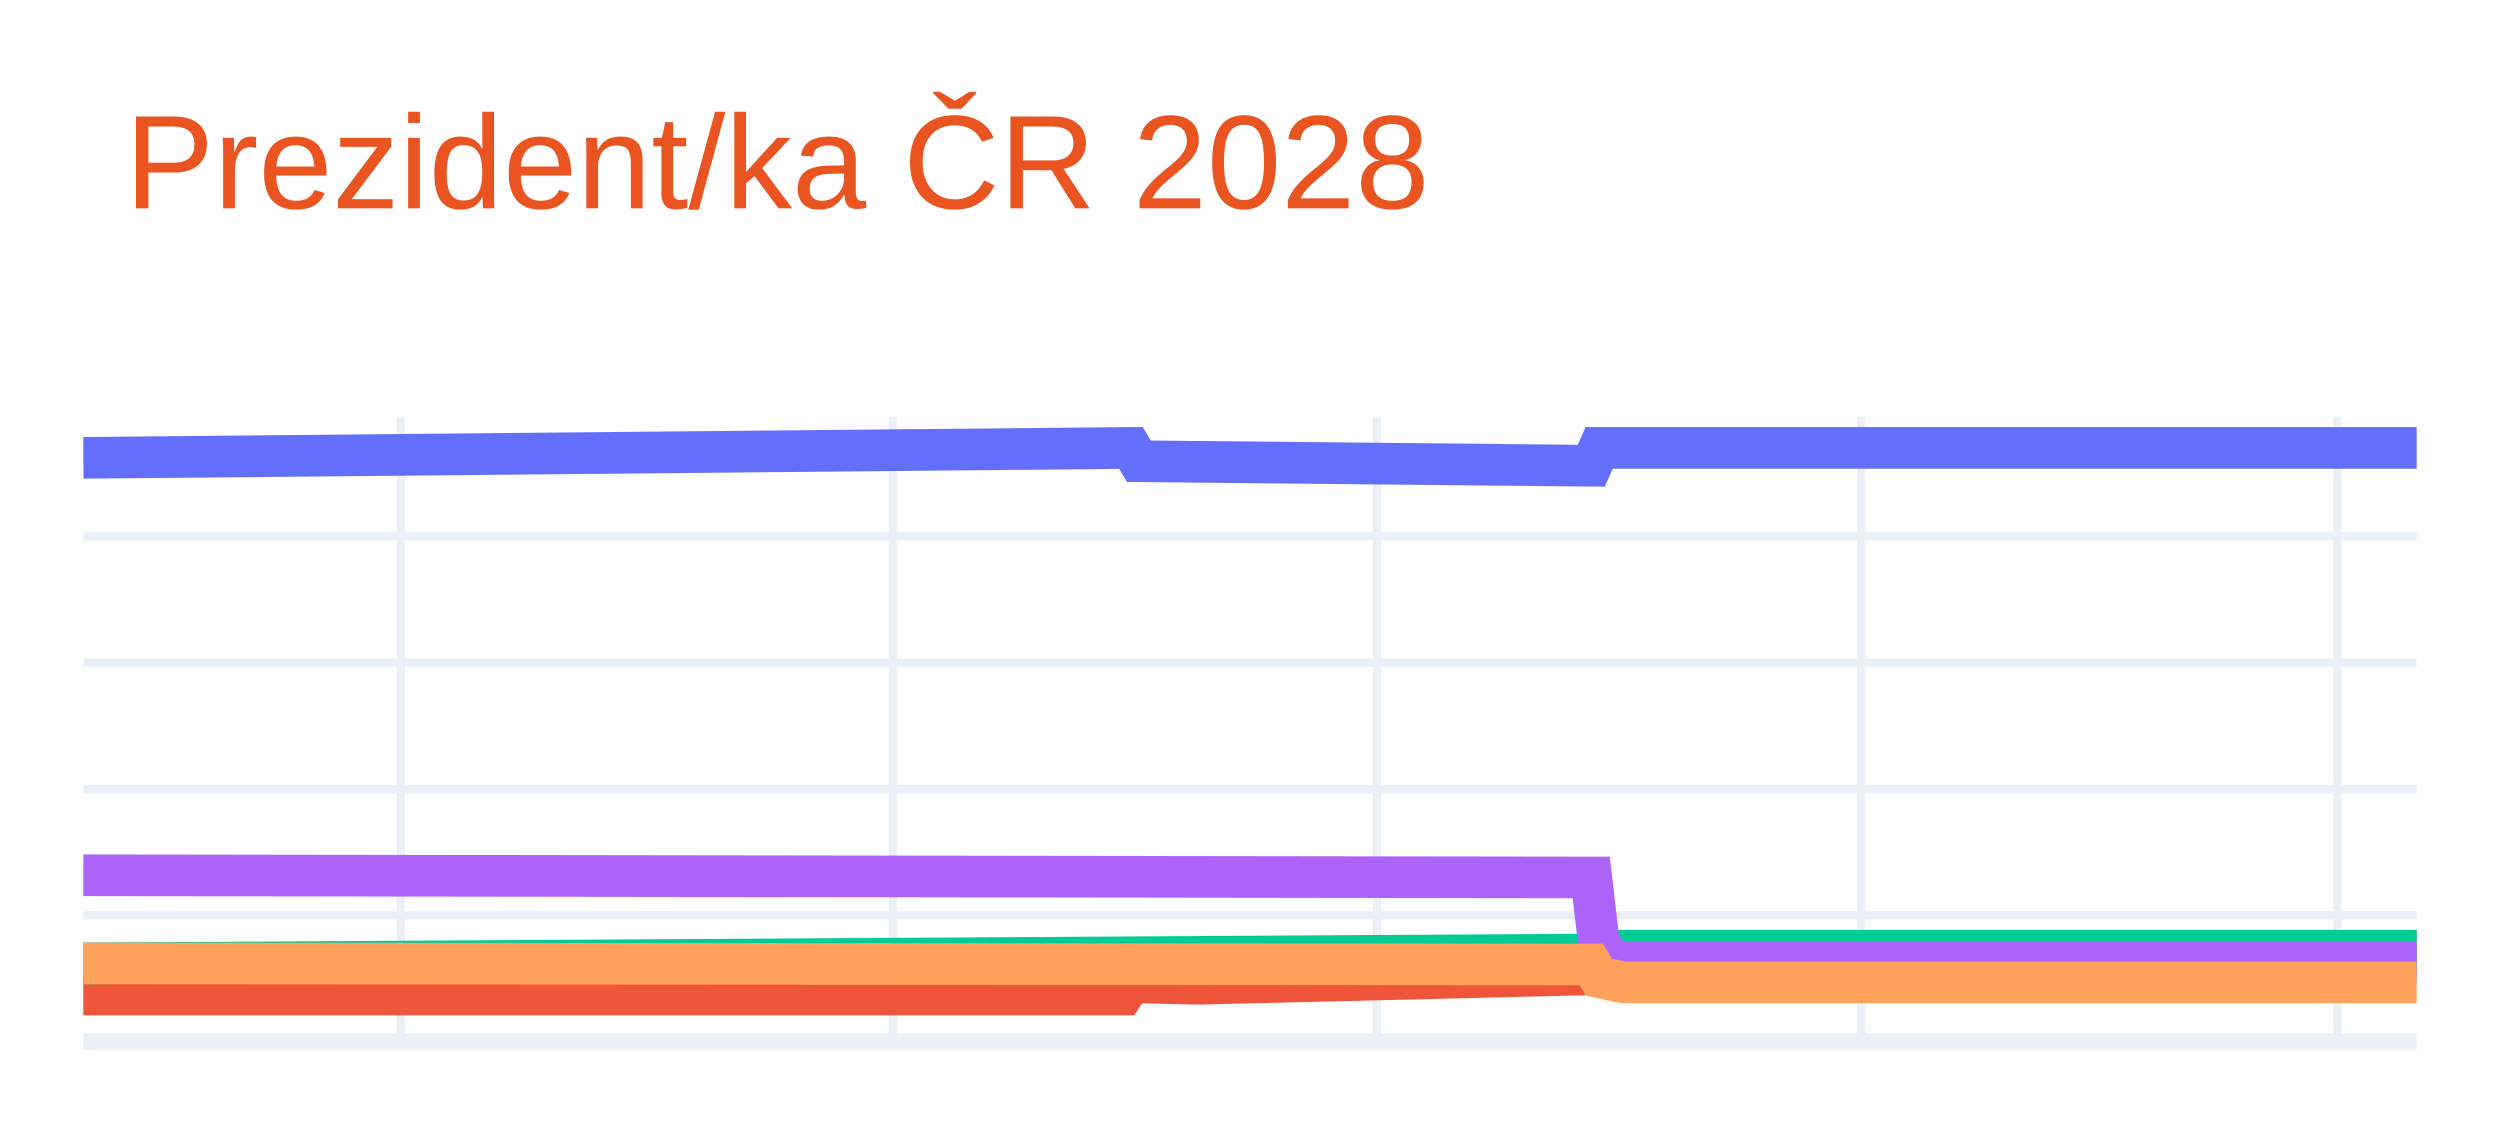
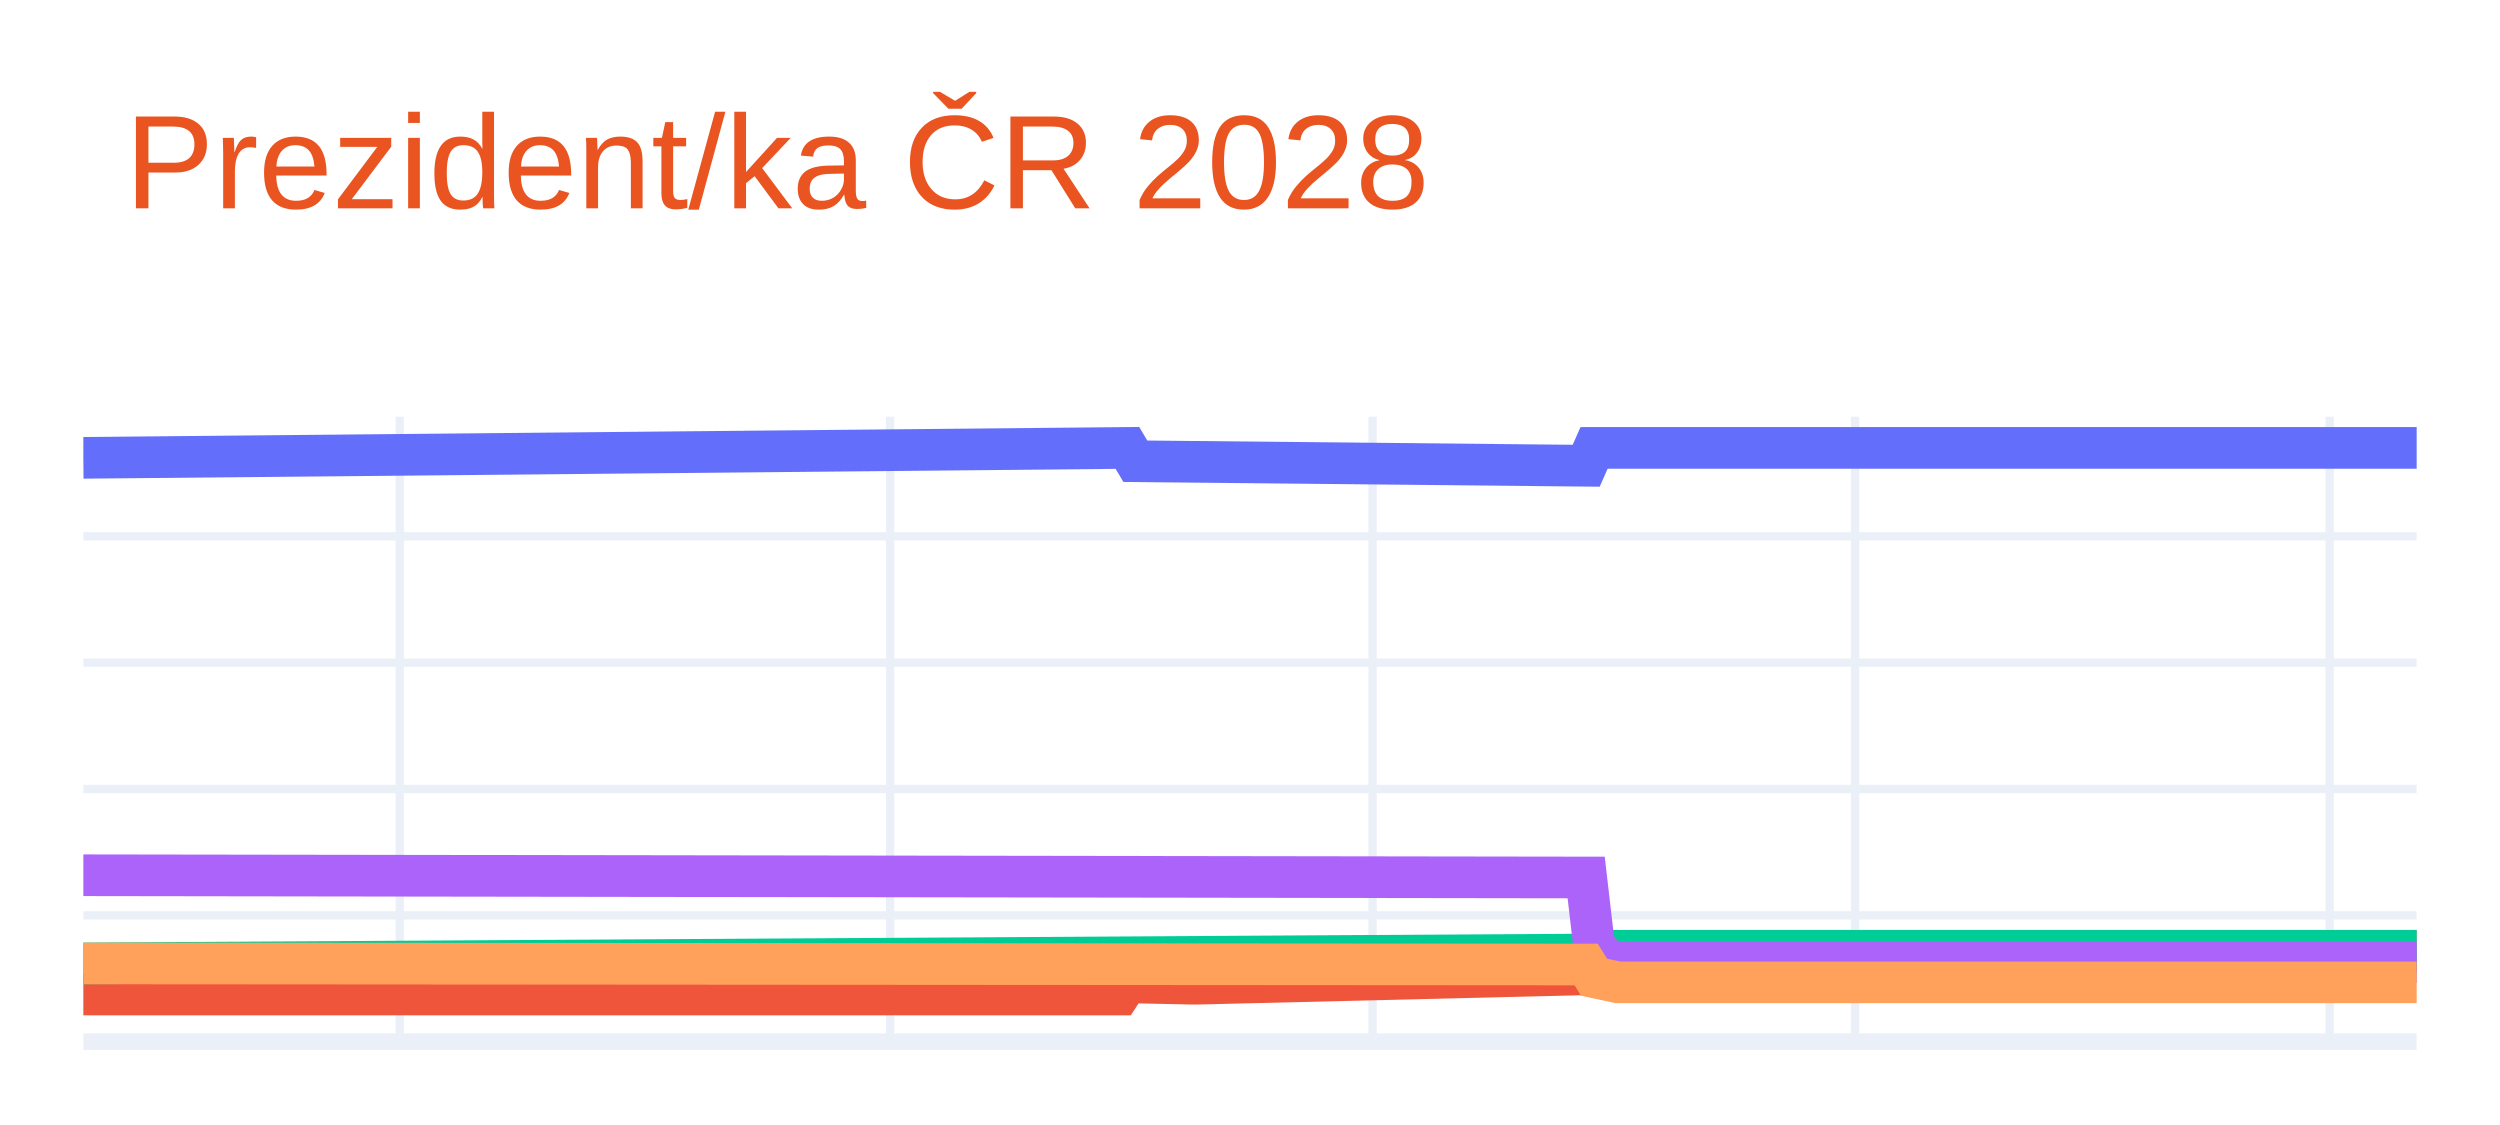
<svg xmlns="http://www.w3.org/2000/svg" class="main-svg" width="300" height="135" style="" viewBox="0 0 300 135">
  <rect x="0" y="0" width="300" height="135" style="fill: rgb(255, 255, 255); fill-opacity: 1;" />
-   <defs id="defs-5a758e">
+   <defs id="defs-8e3e22">
    <g class="clips">
-       <clipPath id="clip5a758exyplot" class="plotclip">
+       <clipPath id="clip8e3e22xyplot" class="plotclip">
        <rect width="280" height="75" />
      </clipPath>
-       <clipPath class="axesclip" id="clip5a758ex">
+       <clipPath class="axesclip" id="clip8e3e22x">
        <rect x="10" y="0" width="280" height="135" />
      </clipPath>
-       <clipPath class="axesclip" id="clip5a758ey">
+       <clipPath class="axesclip" id="clip8e3e22y">
        <rect x="0" y="50" width="300" height="75" />
      </clipPath>
-       <clipPath class="axesclip" id="clip5a758exy">
+       <clipPath class="axesclip" id="clip8e3e22xy">
        <rect x="10" y="50" width="280" height="75" />
      </clipPath>
    </g>
    <g class="gradients" />
    <g class="patterns" />
  </defs>
  <g class="bglayer" />
  <g class="layer-below">
    <g class="imagelayer" />
    <g class="shapelayer" />
  </g>
  <g class="cartesianlayer">
    <g class="subplot xy">
      <g class="layer-subplot">
        <g class="shapelayer" />
        <g class="imagelayer" />
      </g>
      <g class="minor-gridlayer">
        <g class="x" />
        <g class="y" />
      </g>
      <g class="gridlayer">
        <g class="x">
-           <path class="xgrid crisp" transform="translate(48.1,0)" d="M0,50v75" style="stroke: rgb(235, 240, 248); stroke-opacity: 1; stroke-width: 1px;" />
-           <path class="xgrid crisp" transform="translate(107.14,0)" d="M0,50v75" style="stroke: rgb(235, 240, 248); stroke-opacity: 1; stroke-width: 1px;" />
-           <path class="xgrid crisp" transform="translate(165.24,0)" d="M0,50v75" style="stroke: rgb(235, 240, 248); stroke-opacity: 1; stroke-width: 1px;" />
-           <path class="xgrid crisp" transform="translate(223.33,0)" d="M0,50v75" style="stroke: rgb(235, 240, 248); stroke-opacity: 1; stroke-width: 1px;" />
-           <path class="xgrid crisp" transform="translate(280.48,0)" d="M0,50v75" style="stroke: rgb(235, 240, 248); stroke-opacity: 1; stroke-width: 1px;" />
+           <path class="xgrid crisp" transform="translate(47.97,0)" d="M0,50v75" style="stroke: rgb(235, 240, 248); stroke-opacity: 1; stroke-width: 1px;" />
+           <path class="xgrid crisp" transform="translate(106.81,0)" d="M0,50v75" style="stroke: rgb(235, 240, 248); stroke-opacity: 1; stroke-width: 1px;" />
+           <path class="xgrid crisp" transform="translate(164.71,0)" d="M0,50v75" style="stroke: rgb(235, 240, 248); stroke-opacity: 1; stroke-width: 1px;" />
+           <path class="xgrid crisp" transform="translate(222.61,0)" d="M0,50v75" style="stroke: rgb(235, 240, 248); stroke-opacity: 1; stroke-width: 1px;" />
+           <path class="xgrid crisp" transform="translate(279.56,0)" d="M0,50v75" style="stroke: rgb(235, 240, 248); stroke-opacity: 1; stroke-width: 1px;" />
        </g>
        <g class="y">
          <path class="ygrid crisp" transform="translate(0,109.84)" d="M10,0h280" style="stroke: rgb(235, 240, 248); stroke-opacity: 1; stroke-width: 1px;" />
          <path class="ygrid crisp" transform="translate(0,94.68)" d="M10,0h280" style="stroke: rgb(235, 240, 248); stroke-opacity: 1; stroke-width: 1px;" />
          <path class="ygrid crisp" transform="translate(0,79.52)" d="M10,0h280" style="stroke: rgb(235, 240, 248); stroke-opacity: 1; stroke-width: 1px;" />
          <path class="ygrid crisp" transform="translate(0,64.36)" d="M10,0h280" style="stroke: rgb(235, 240, 248); stroke-opacity: 1; stroke-width: 1px;" />
        </g>
      </g>
      <g class="zerolinelayer">
        <path class="yzl zl crisp" transform="translate(0,125)" d="M10,0h280" style="stroke: rgb(235, 240, 248); stroke-opacity: 1; stroke-width: 2px;" />
      </g>
      <path class="xlines-below" />
      <path class="ylines-below" />
      <g class="overlines-below" />
      <g class="xaxislayer-below" />
      <g class="yaxislayer-below" />
      <g class="overaxes-below" />
-       <g class="plot" transform="translate(10,50)" clip-path="url(#clip5a758exyplot)">
+       <g class="plot" transform="translate(10,50)" clip-path="url(#clip8e3e22xyplot)">
        <g class="scatterlayer mlayer">
-           <g class="trace scatter trace64712e" style="stroke-miterlimit: 2; opacity: 1;">
+           <g class="trace scatter trace0c23d6" style="stroke-miterlimit: 2; opacity: 1;">
            <g class="fills" />
            <g class="errorbars" />
            <g class="lines">
-               <path class="js-line" d="M0,4.94L125.71,3.75L126.67,5.35L180.95,5.89L181.9,3.75L280,3.75" style="vector-effect: none; fill: none; stroke: rgb(99, 110, 250); stroke-opacity: 1; stroke-width: 5px; opacity: 1;" />
+               <path class="js-line" d="M0,4.94L125.29,3.75L126.24,5.35L180.34,5.89L181.29,3.75L280,3.75" style="vector-effect: none; fill: none; stroke: rgb(99, 110, 250); stroke-opacity: 1; stroke-width: 5px; opacity: 1;" />
            </g>
            <g class="points" />
            <g class="text" />
          </g>
-           <g class="trace scatter tracef65e0d" style="stroke-miterlimit: 2; opacity: 1;">
+           <g class="trace scatter trace9d35ec" style="stroke-miterlimit: 2; opacity: 1;">
            <g class="fills" />
            <g class="errorbars" />
            <g class="lines">
-               <path class="js-line" d="M0,69.34L124.76,69.34L125.71,67.88L133.33,68.04L134.29,68.04L180.95,66.91L181.9,65.45L184.76,64.84L185.71,64.84L280,64.09" style="vector-effect: none; fill: none; stroke: rgb(239, 85, 59); stroke-opacity: 1; stroke-width: 5px; opacity: 1;" />
+               <path class="js-line" d="M0,69.34L124.34,69.34L125.29,67.88L132.88,68.04L133.83,68.04L180.34,66.91L181.29,65.45L184.14,64.84L185.08,64.84L280,64.09" style="vector-effect: none; fill: none; stroke: rgb(239, 85, 59); stroke-opacity: 1; stroke-width: 5px; opacity: 1;" />
            </g>
            <g class="points" />
            <g class="text" />
          </g>
-           <g class="trace scatter trace6150cf" style="stroke-miterlimit: 2; opacity: 1;">
+           <g class="trace scatter traced51448" style="stroke-miterlimit: 2; opacity: 1;">
            <g class="fills" />
            <g class="errorbars" />
            <g class="lines">
-               <path class="js-line" d="M0,65.61L181.9,64.54L182.86,64.09L280,64.09" style="vector-effect: none; fill: none; stroke: rgb(0, 204, 150); stroke-opacity: 1; stroke-width: 5px; opacity: 1;" />
+               <path class="js-line" d="M0,65.61L181.29,64.54L182.24,64.09L280,64.09" style="vector-effect: none; fill: none; stroke: rgb(0, 204, 150); stroke-opacity: 1; stroke-width: 5px; opacity: 1;" />
            </g>
            <g class="points" />
            <g class="text" />
          </g>
-           <g class="trace scatter trace6e51c8" style="stroke-miterlimit: 2; opacity: 1;">
+           <g class="trace scatter trace69b117" style="stroke-miterlimit: 2; opacity: 1;">
            <g class="fills" />
            <g class="errorbars" />
            <g class="lines">
-               <path class="js-line" d="M0,55.03L180.95,55.3L181.9,63.48L183.81,65.45L184.76,65.45L280,65.45" style="vector-effect: none; fill: none; stroke: rgb(171, 99, 250); stroke-opacity: 1; stroke-width: 5px; opacity: 1;" />
+               <path class="js-line" d="M0,55.03L180.34,55.3L181.29,63.48L183.19,65.45L184.14,65.45L280,65.45" style="vector-effect: none; fill: none; stroke: rgb(171, 99, 250); stroke-opacity: 1; stroke-width: 5px; opacity: 1;" />
            </g>
            <g class="points" />
            <g class="text" />
          </g>
-           <g class="trace scatter traceffa233" style="stroke-miterlimit: 2; opacity: 1;">
+           <g class="trace scatter trace4da6a1" style="stroke-miterlimit: 2; opacity: 1;">
            <g class="fills" />
            <g class="errorbars" />
            <g class="lines">
-               <path class="js-line" d="M0,65.61L180.95,65.74L181.9,67.27L184.76,67.88L185.71,67.88L280,67.88" style="vector-effect: none; fill: none; stroke: rgb(255, 161, 90); stroke-opacity: 1; stroke-width: 5px; opacity: 1;" />
+               <path class="js-line" d="M0,65.61L180.34,65.74L181.29,67.27L184.14,67.88L185.08,67.88L280,67.88" style="vector-effect: none; fill: none; stroke: rgb(255, 161, 90); stroke-opacity: 1; stroke-width: 5px; opacity: 1;" />
            </g>
            <g class="points" />
            <g class="text" />
          </g>
        </g>
      </g>
      <g class="overplot" />
      <path class="xlines-above crisp" d="M0,0" style="fill: none;" />
      <path class="ylines-above crisp" d="M0,0" style="fill: none;" />
      <g class="overlines-above" />
      <g class="xaxislayer-above" />
      <g class="yaxislayer-above" />
      <g class="overaxes-above" />
    </g>
  </g>
  <g class="polarlayer" />
  <g class="smithlayer" />
  <g class="ternarylayer" />
  <g class="geolayer" />
  <g class="funnelarealayer" />
  <g class="pielayer" />
  <g class="iciclelayer" />
  <g class="treemaplayer" />
  <g class="sunburstlayer" />
  <g class="glimages" />
-   <defs id="topdefs-5a758e">
+   <defs id="topdefs-8e3e22">
    <g class="clips" />
  </defs>
  <g class="layer-above">
    <g class="imagelayer" />
    <g class="shapelayer" />
  </g>
  <g class="infolayer">
    <g class="g-gtitle">
      <text class="gtitle" x="15" y="25" text-anchor="start" dy="0em" style="font-family: Ubuntu, verdana, arial, sans-serif; font-size: 16px; fill: rgb(233, 84, 32); opacity: 1; font-weight: normal; white-space: pre;">Prezident/ka ČR 2028</text>
    </g>
    <g class="g-xtitle" />
    <g class="g-ytitle" />
  </g>
</svg>
